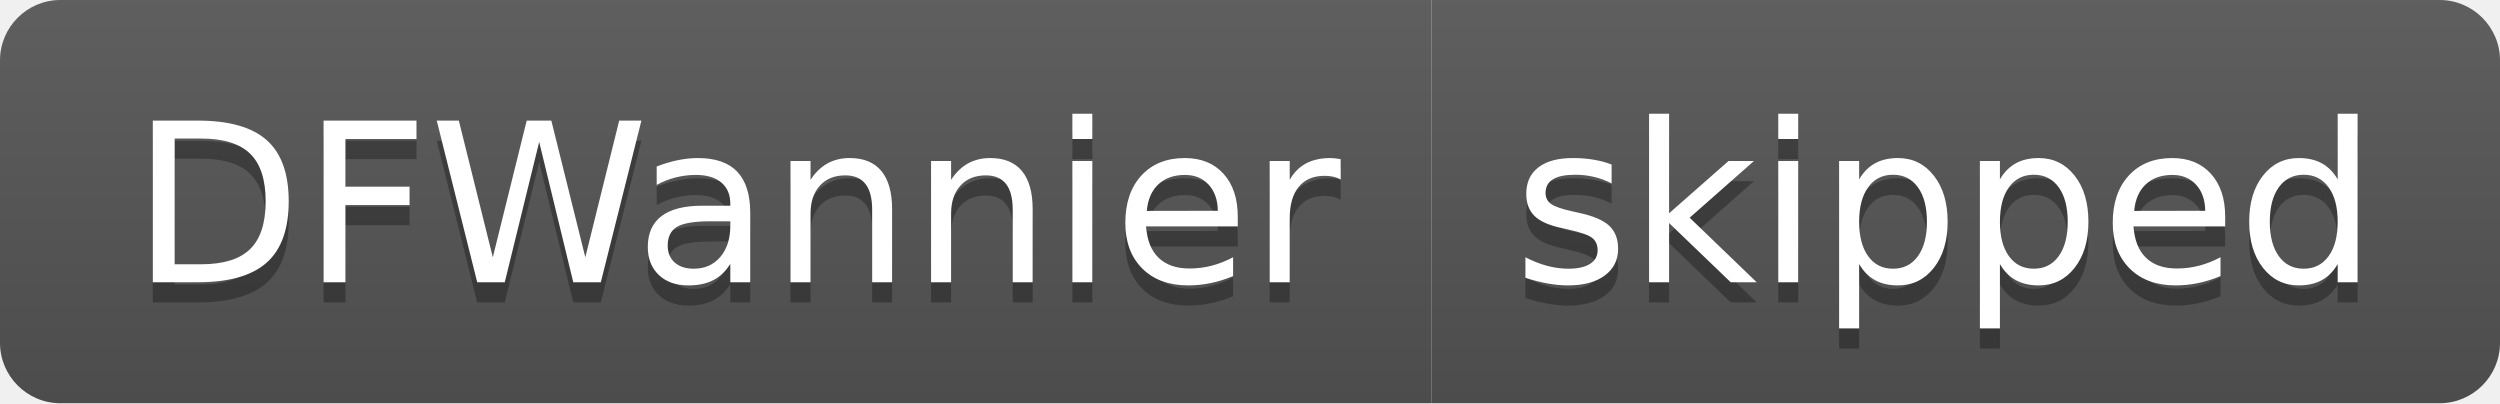
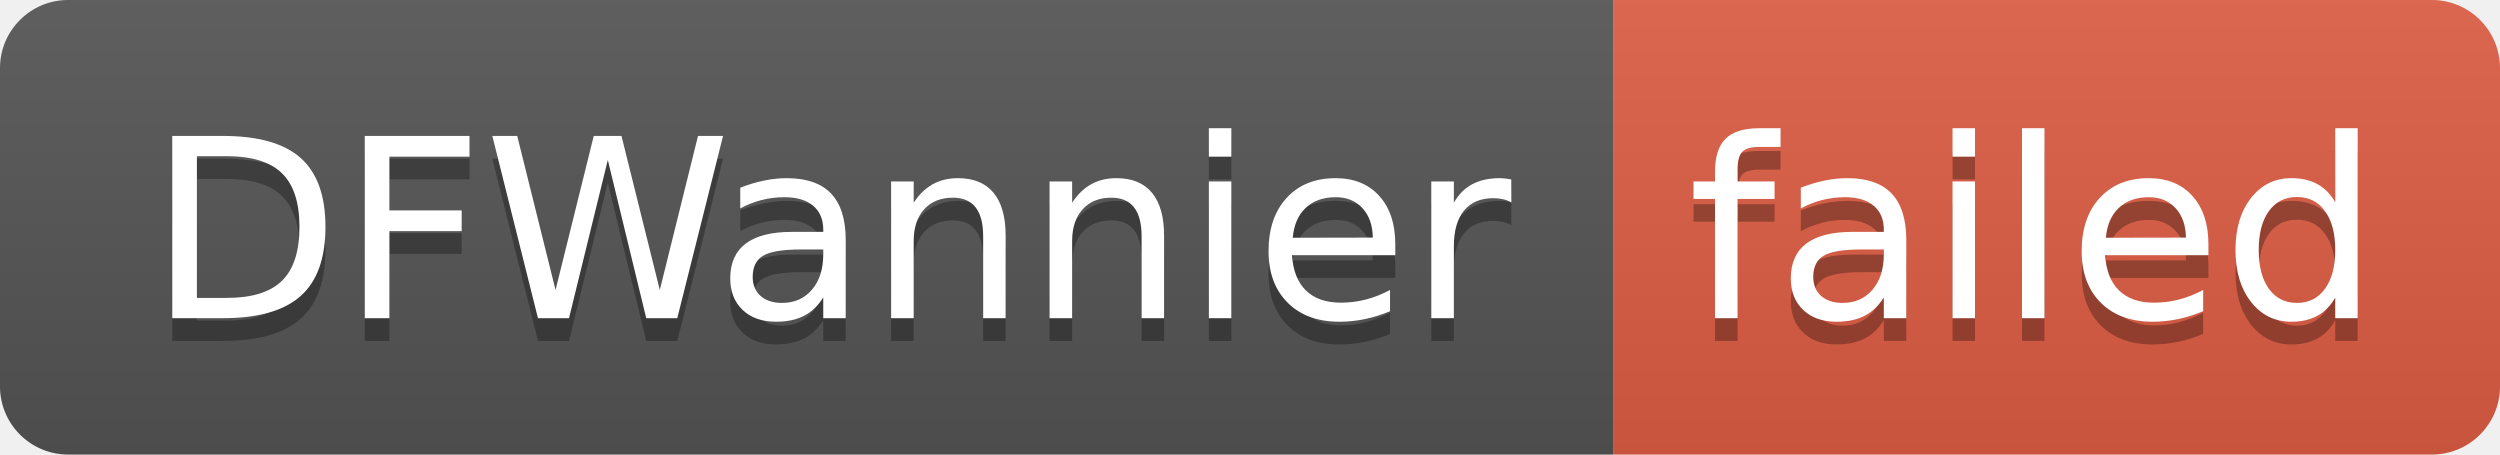
- <svg xmlns="http://www.w3.org/2000/svg" width="124" height="20" role="img" aria-label="DFWannier: skipped">
+ <svg xmlns="http://www.w3.org/2000/svg" width="110" height="20" role="img" aria-label="DFWannier: failed">
  <linearGradient id="s" x2="0" y2="100%">
    <stop offset="0" stop-color="#bbb" stop-opacity=".1" />
    <stop offset="1" stop-opacity=".1" />
  </linearGradient>
  <clipPath id="r">
-     <rect width="124" height="20" rx="3" fill="#fff" />
+     <rect width="110" height="20" rx="3" fill="#fff" />
  </clipPath>
  <g clip-path="url(#r)">
    <rect width="71" height="20" fill="#555" />
-     <rect x="71" width="53" height="20" fill="#555" />
-     <rect width="124" height="20" fill="url(#s)" />
+     <rect x="71" width="39" height="20" fill="#e05d44" />
+     <rect width="110" height="20" fill="url(#s)" />
  </g>
  <g fill="#fff" text-anchor="middle" font-family="Verdana,Geneva,DejaVu Sans,sans-serif" text-rendering="geometricPrecision" font-size="110">
    <text aria-hidden="true" x="365" y="150" fill="#010101" fill-opacity=".3" transform="scale(.1)" textLength="610">DFWannier</text>
    <text x="365" y="140" transform="scale(.1)" fill="#fff" textLength="610">DFWannier</text>
-     <text aria-hidden="true" x="965" y="150" fill="#010101" fill-opacity=".3" transform="scale(.1)" textLength="430">skipped</text>
-     <text x="965" y="140" transform="scale(.1)" fill="#fff" textLength="430">skipped</text>
+     <text aria-hidden="true" x="895" y="150" fill="#010101" fill-opacity=".3" transform="scale(.1)" textLength="290">failed</text>
+     <text x="895" y="140" transform="scale(.1)" fill="#fff" textLength="290">failed</text>
  </g>
</svg>
